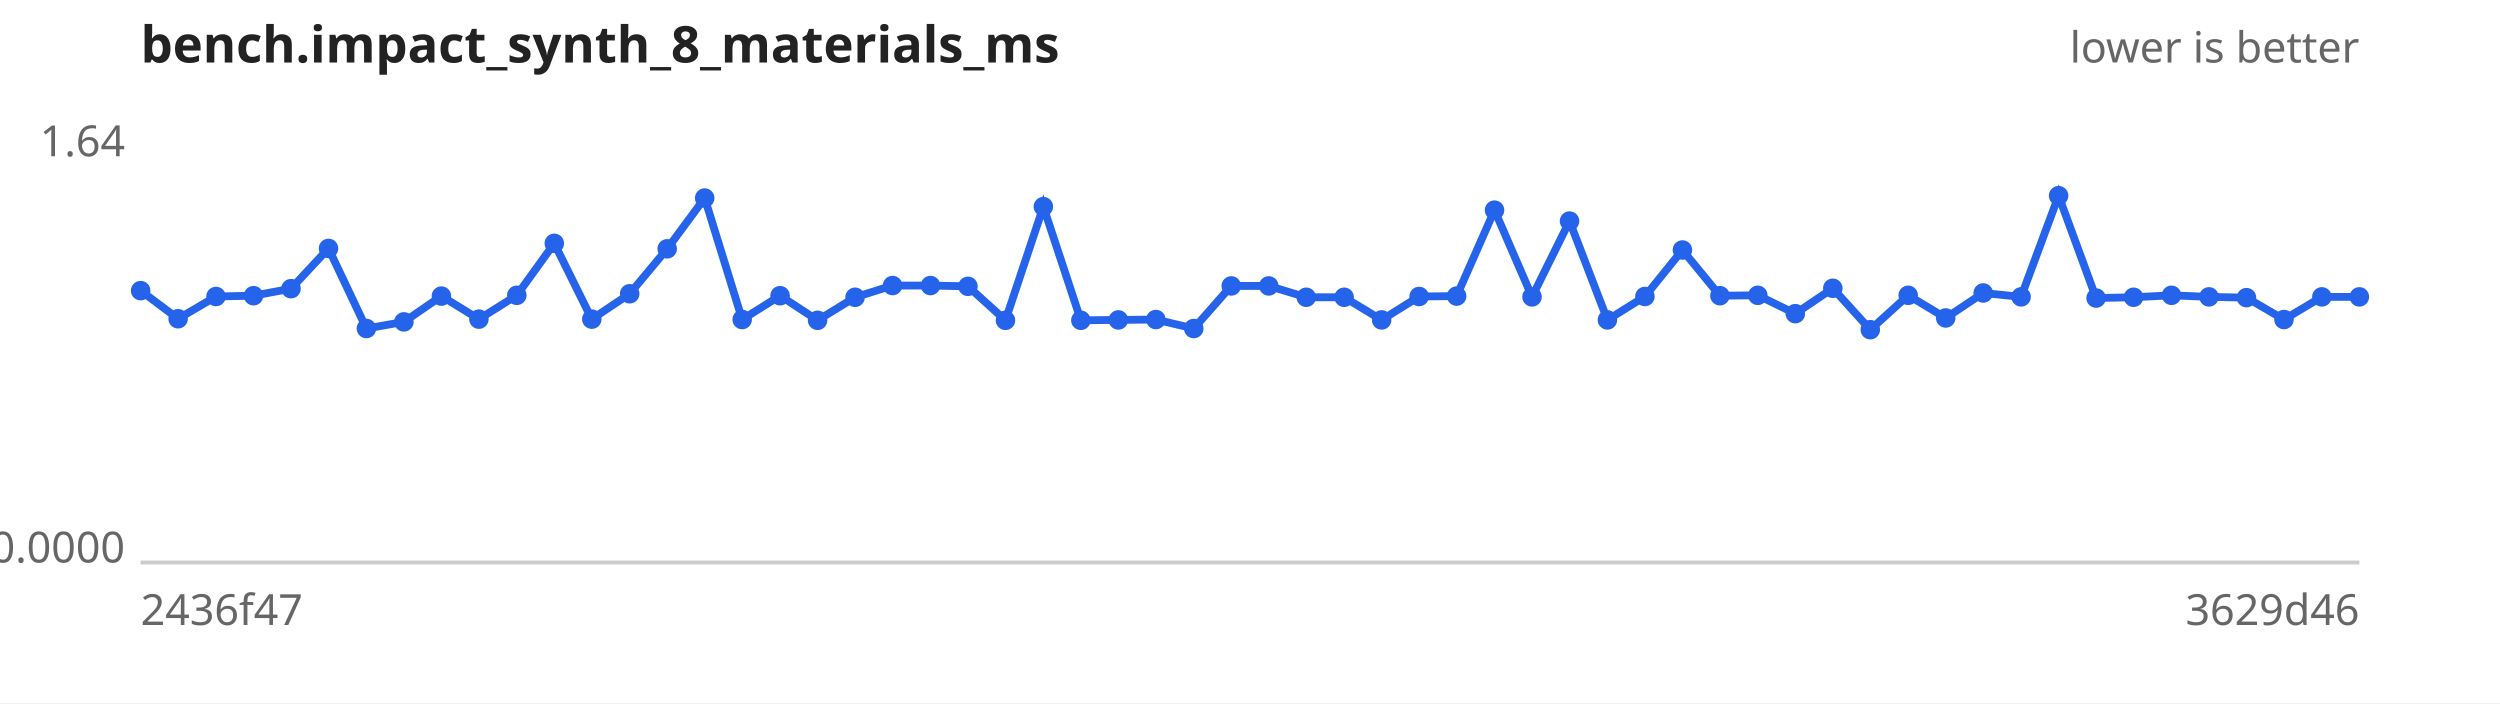
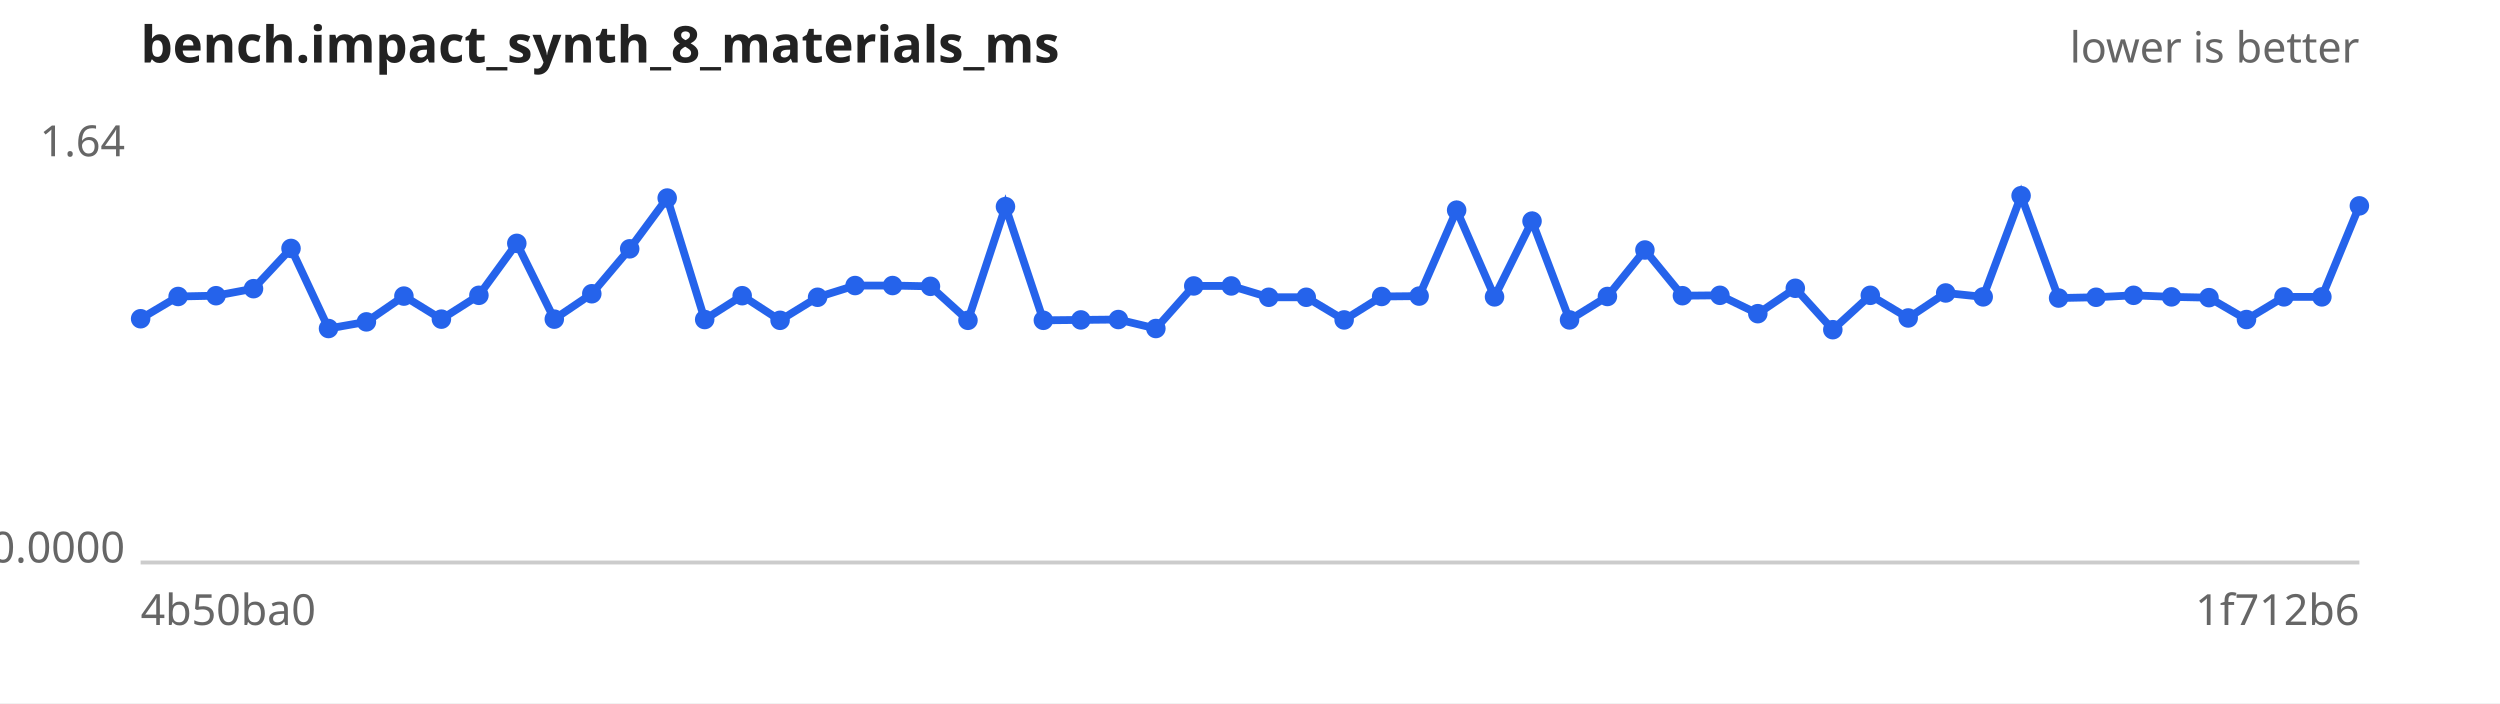
<svg xmlns="http://www.w3.org/2000/svg" width="640" height="180" viewBox="0 0 640 180" font-family="sans-serif" font-size="11">
  <rect width="640" height="180" fill="#ffffff" />
  <text x="36" y="16" font-size="13" font-weight="bold" fill="#222">bench.impact_synth_8_materials_ms</text>
  <text x="604" y="16" text-anchor="end" fill="#666">lower is better</text>
  <line x1="36" y1="144" x2="604" y2="144" stroke="#ccc" />
  <text x="32" y="40.0" text-anchor="end" fill="#666">1.64</text>
  <text x="32" y="144.0" text-anchor="end" fill="#666">0.0000</text>
-   <text x="36" y="160" fill="#666">2436f47</text>
-   <text x="604" y="160" text-anchor="end" fill="#666">3629d46</text>
-   <path d="M36.0,74.4 L45.6,81.6 L55.3,75.9 L64.9,75.7 L74.5,73.9 L84.1,63.6 L93.8,84.1 L103.4,82.4 L113.0,75.8 L122.6,81.7 L132.3,75.6 L141.9,62.3 L151.5,81.7 L161.2,75.2 L170.8,63.7 L180.4,50.7 L190.0,81.8 L199.7,75.7 L209.3,82.0 L218.9,76.1 L228.5,73.1 L238.2,73.1 L247.8,73.3 L257.4,82.0 L267.1,52.9 L276.7,82.0 L286.3,81.9 L295.9,81.8 L305.6,84.1 L315.2,73.2 L324.8,73.2 L334.4,76.1 L344.1,76.1 L353.7,81.9 L363.3,75.9 L372.9,75.8 L382.6,53.8 L392.2,76.0 L401.8,56.6 L411.5,81.9 L421.1,75.9 L430.7,64.0 L440.3,75.7 L450.0,75.6 L459.6,80.3 L469.2,73.8 L478.8,84.4 L488.5,75.6 L498.1,81.4 L507.7,75.0 L517.4,76.0 L527.0,50.1 L536.6,76.3 L546.2,76.1 L555.9,75.6 L565.5,76.0 L575.1,76.2 L584.7,81.8 L594.4,76.0 L604.0,76.0" fill="none" stroke="#2563eb" stroke-width="2" />
+   <text x="36" y="160" fill="#666">4b50ba0</text>
+   <text x="604" y="160" text-anchor="end" fill="#666">1f712b6</text>
+   <path d="M36.0,81.6 L45.6,75.9 L55.3,75.7 L64.9,73.9 L74.5,63.6 L84.1,84.1 L93.8,82.4 L103.4,75.8 L113.0,81.7 L122.6,75.6 L132.3,62.3 L141.9,81.7 L151.5,75.2 L161.2,63.7 L170.8,50.7 L180.4,81.8 L190.0,75.7 L199.7,82.0 L209.3,76.1 L218.9,73.1 L228.5,73.1 L238.2,73.3 L247.8,82.0 L257.4,52.9 L267.1,82.0 L276.7,81.9 L286.3,81.8 L295.9,84.1 L305.6,73.2 L315.2,73.2 L324.8,76.1 L334.4,76.1 L344.1,81.9 L353.7,75.9 L363.3,75.8 L372.9,53.8 L382.6,76.0 L392.2,56.6 L401.8,81.9 L411.5,75.9 L421.1,64.0 L430.7,75.7 L440.3,75.6 L450.0,80.3 L459.6,73.8 L469.2,84.4 L478.8,75.6 L488.5,81.4 L498.1,75.0 L507.7,76.0 L517.4,50.1 L527.0,76.3 L536.6,76.1 L546.2,75.6 L555.9,76.0 L565.5,76.2 L575.1,81.8 L584.7,76.0 L594.4,76.0 L604.0,52.7" fill="none" stroke="#2563eb" stroke-width="2" />
  <g fill="#2563eb">
-     <circle cx="36.0" cy="74.4" r="2.5" />
-     <circle cx="45.6" cy="81.6" r="2.5" />
-     <circle cx="55.3" cy="75.9" r="2.5" />
-     <circle cx="64.9" cy="75.7" r="2.5" />
-     <circle cx="74.5" cy="73.9" r="2.5" />
-     <circle cx="84.1" cy="63.6" r="2.5" />
-     <circle cx="93.8" cy="84.1" r="2.5" />
-     <circle cx="103.4" cy="82.4" r="2.5" />
-     <circle cx="113.0" cy="75.8" r="2.5" />
-     <circle cx="122.6" cy="81.7" r="2.5" />
-     <circle cx="132.3" cy="75.6" r="2.5" />
-     <circle cx="141.9" cy="62.3" r="2.5" />
-     <circle cx="151.5" cy="81.7" r="2.5" />
-     <circle cx="161.2" cy="75.2" r="2.5" />
-     <circle cx="170.8" cy="63.7" r="2.5" />
-     <circle cx="180.4" cy="50.7" r="2.5" />
-     <circle cx="190.0" cy="81.8" r="2.5" />
-     <circle cx="199.7" cy="75.7" r="2.5" />
-     <circle cx="209.3" cy="82.0" r="2.5" />
-     <circle cx="218.9" cy="76.1" r="2.5" />
+     <circle cx="36.0" cy="81.6" r="2.5" />
+     <circle cx="45.6" cy="75.9" r="2.5" />
+     <circle cx="55.3" cy="75.7" r="2.5" />
+     <circle cx="64.9" cy="73.9" r="2.5" />
+     <circle cx="74.5" cy="63.6" r="2.5" />
+     <circle cx="84.1" cy="84.1" r="2.5" />
+     <circle cx="93.8" cy="82.4" r="2.5" />
+     <circle cx="103.4" cy="75.8" r="2.5" />
+     <circle cx="113.0" cy="81.7" r="2.5" />
+     <circle cx="122.6" cy="75.6" r="2.5" />
+     <circle cx="132.3" cy="62.3" r="2.5" />
+     <circle cx="141.9" cy="81.7" r="2.5" />
+     <circle cx="151.5" cy="75.2" r="2.5" />
+     <circle cx="161.2" cy="63.7" r="2.5" />
+     <circle cx="170.8" cy="50.7" r="2.5" />
+     <circle cx="180.4" cy="81.8" r="2.5" />
+     <circle cx="190.0" cy="75.7" r="2.5" />
+     <circle cx="199.7" cy="82.0" r="2.5" />
+     <circle cx="209.3" cy="76.1" r="2.5" />
+     <circle cx="218.9" cy="73.1" r="2.5" />
    <circle cx="228.5" cy="73.1" r="2.5" />
-     <circle cx="238.2" cy="73.1" r="2.5" />
-     <circle cx="247.8" cy="73.3" r="2.5" />
-     <circle cx="257.4" cy="82.0" r="2.5" />
-     <circle cx="267.1" cy="52.9" r="2.5" />
-     <circle cx="276.7" cy="82.0" r="2.5" />
-     <circle cx="286.3" cy="81.9" r="2.5" />
-     <circle cx="295.9" cy="81.8" r="2.5" />
-     <circle cx="305.6" cy="84.1" r="2.5" />
+     <circle cx="238.2" cy="73.3" r="2.5" />
+     <circle cx="247.8" cy="82.0" r="2.5" />
+     <circle cx="257.4" cy="52.9" r="2.5" />
+     <circle cx="267.1" cy="82.0" r="2.5" />
+     <circle cx="276.7" cy="81.9" r="2.5" />
+     <circle cx="286.3" cy="81.8" r="2.5" />
+     <circle cx="295.9" cy="84.1" r="2.5" />
+     <circle cx="305.6" cy="73.2" r="2.5" />
    <circle cx="315.2" cy="73.2" r="2.5" />
-     <circle cx="324.8" cy="73.2" r="2.5" />
+     <circle cx="324.8" cy="76.1" r="2.5" />
    <circle cx="334.4" cy="76.1" r="2.5" />
-     <circle cx="344.1" cy="76.1" r="2.5" />
-     <circle cx="353.7" cy="81.9" r="2.5" />
-     <circle cx="363.3" cy="75.9" r="2.5" />
-     <circle cx="372.9" cy="75.8" r="2.5" />
-     <circle cx="382.6" cy="53.8" r="2.5" />
-     <circle cx="392.2" cy="76.0" r="2.5" />
-     <circle cx="401.8" cy="56.6" r="2.5" />
-     <circle cx="411.5" cy="81.9" r="2.5" />
-     <circle cx="421.1" cy="75.9" r="2.5" />
-     <circle cx="430.7" cy="64.0" r="2.5" />
-     <circle cx="440.3" cy="75.7" r="2.5" />
-     <circle cx="450.0" cy="75.6" r="2.5" />
-     <circle cx="459.6" cy="80.3" r="2.5" />
-     <circle cx="469.2" cy="73.8" r="2.5" />
-     <circle cx="478.8" cy="84.4" r="2.5" />
-     <circle cx="488.5" cy="75.6" r="2.5" />
-     <circle cx="498.1" cy="81.4" r="2.5" />
-     <circle cx="507.7" cy="75.0" r="2.5" />
-     <circle cx="517.4" cy="76.0" r="2.5" />
-     <circle cx="527.0" cy="50.1" r="2.5" />
-     <circle cx="536.6" cy="76.3" r="2.5" />
-     <circle cx="546.2" cy="76.1" r="2.5" />
-     <circle cx="555.9" cy="75.6" r="2.5" />
-     <circle cx="565.5" cy="76.0" r="2.5" />
-     <circle cx="575.1" cy="76.2" r="2.5" />
-     <circle cx="584.7" cy="81.8" r="2.5" />
+     <circle cx="344.1" cy="81.9" r="2.5" />
+     <circle cx="353.7" cy="75.9" r="2.5" />
+     <circle cx="363.3" cy="75.8" r="2.5" />
+     <circle cx="372.9" cy="53.8" r="2.5" />
+     <circle cx="382.6" cy="76.0" r="2.5" />
+     <circle cx="392.2" cy="56.6" r="2.5" />
+     <circle cx="401.8" cy="81.9" r="2.5" />
+     <circle cx="411.5" cy="75.9" r="2.5" />
+     <circle cx="421.1" cy="64.0" r="2.5" />
+     <circle cx="430.7" cy="75.7" r="2.5" />
+     <circle cx="440.3" cy="75.6" r="2.5" />
+     <circle cx="450.0" cy="80.3" r="2.5" />
+     <circle cx="459.6" cy="73.8" r="2.5" />
+     <circle cx="469.2" cy="84.4" r="2.5" />
+     <circle cx="478.8" cy="75.6" r="2.5" />
+     <circle cx="488.5" cy="81.4" r="2.5" />
+     <circle cx="498.1" cy="75.0" r="2.5" />
+     <circle cx="507.7" cy="76.0" r="2.5" />
+     <circle cx="517.4" cy="50.1" r="2.5" />
+     <circle cx="527.0" cy="76.3" r="2.5" />
+     <circle cx="536.6" cy="76.1" r="2.5" />
+     <circle cx="546.2" cy="75.6" r="2.5" />
+     <circle cx="555.9" cy="76.0" r="2.5" />
+     <circle cx="565.5" cy="76.2" r="2.5" />
+     <circle cx="575.1" cy="81.8" r="2.5" />
+     <circle cx="584.7" cy="76.0" r="2.5" />
    <circle cx="594.4" cy="76.0" r="2.5" />
-     <circle cx="604.0" cy="76.0" r="2.5" />
+     <circle cx="604.0" cy="52.7" r="2.5" />
  </g>
</svg>
